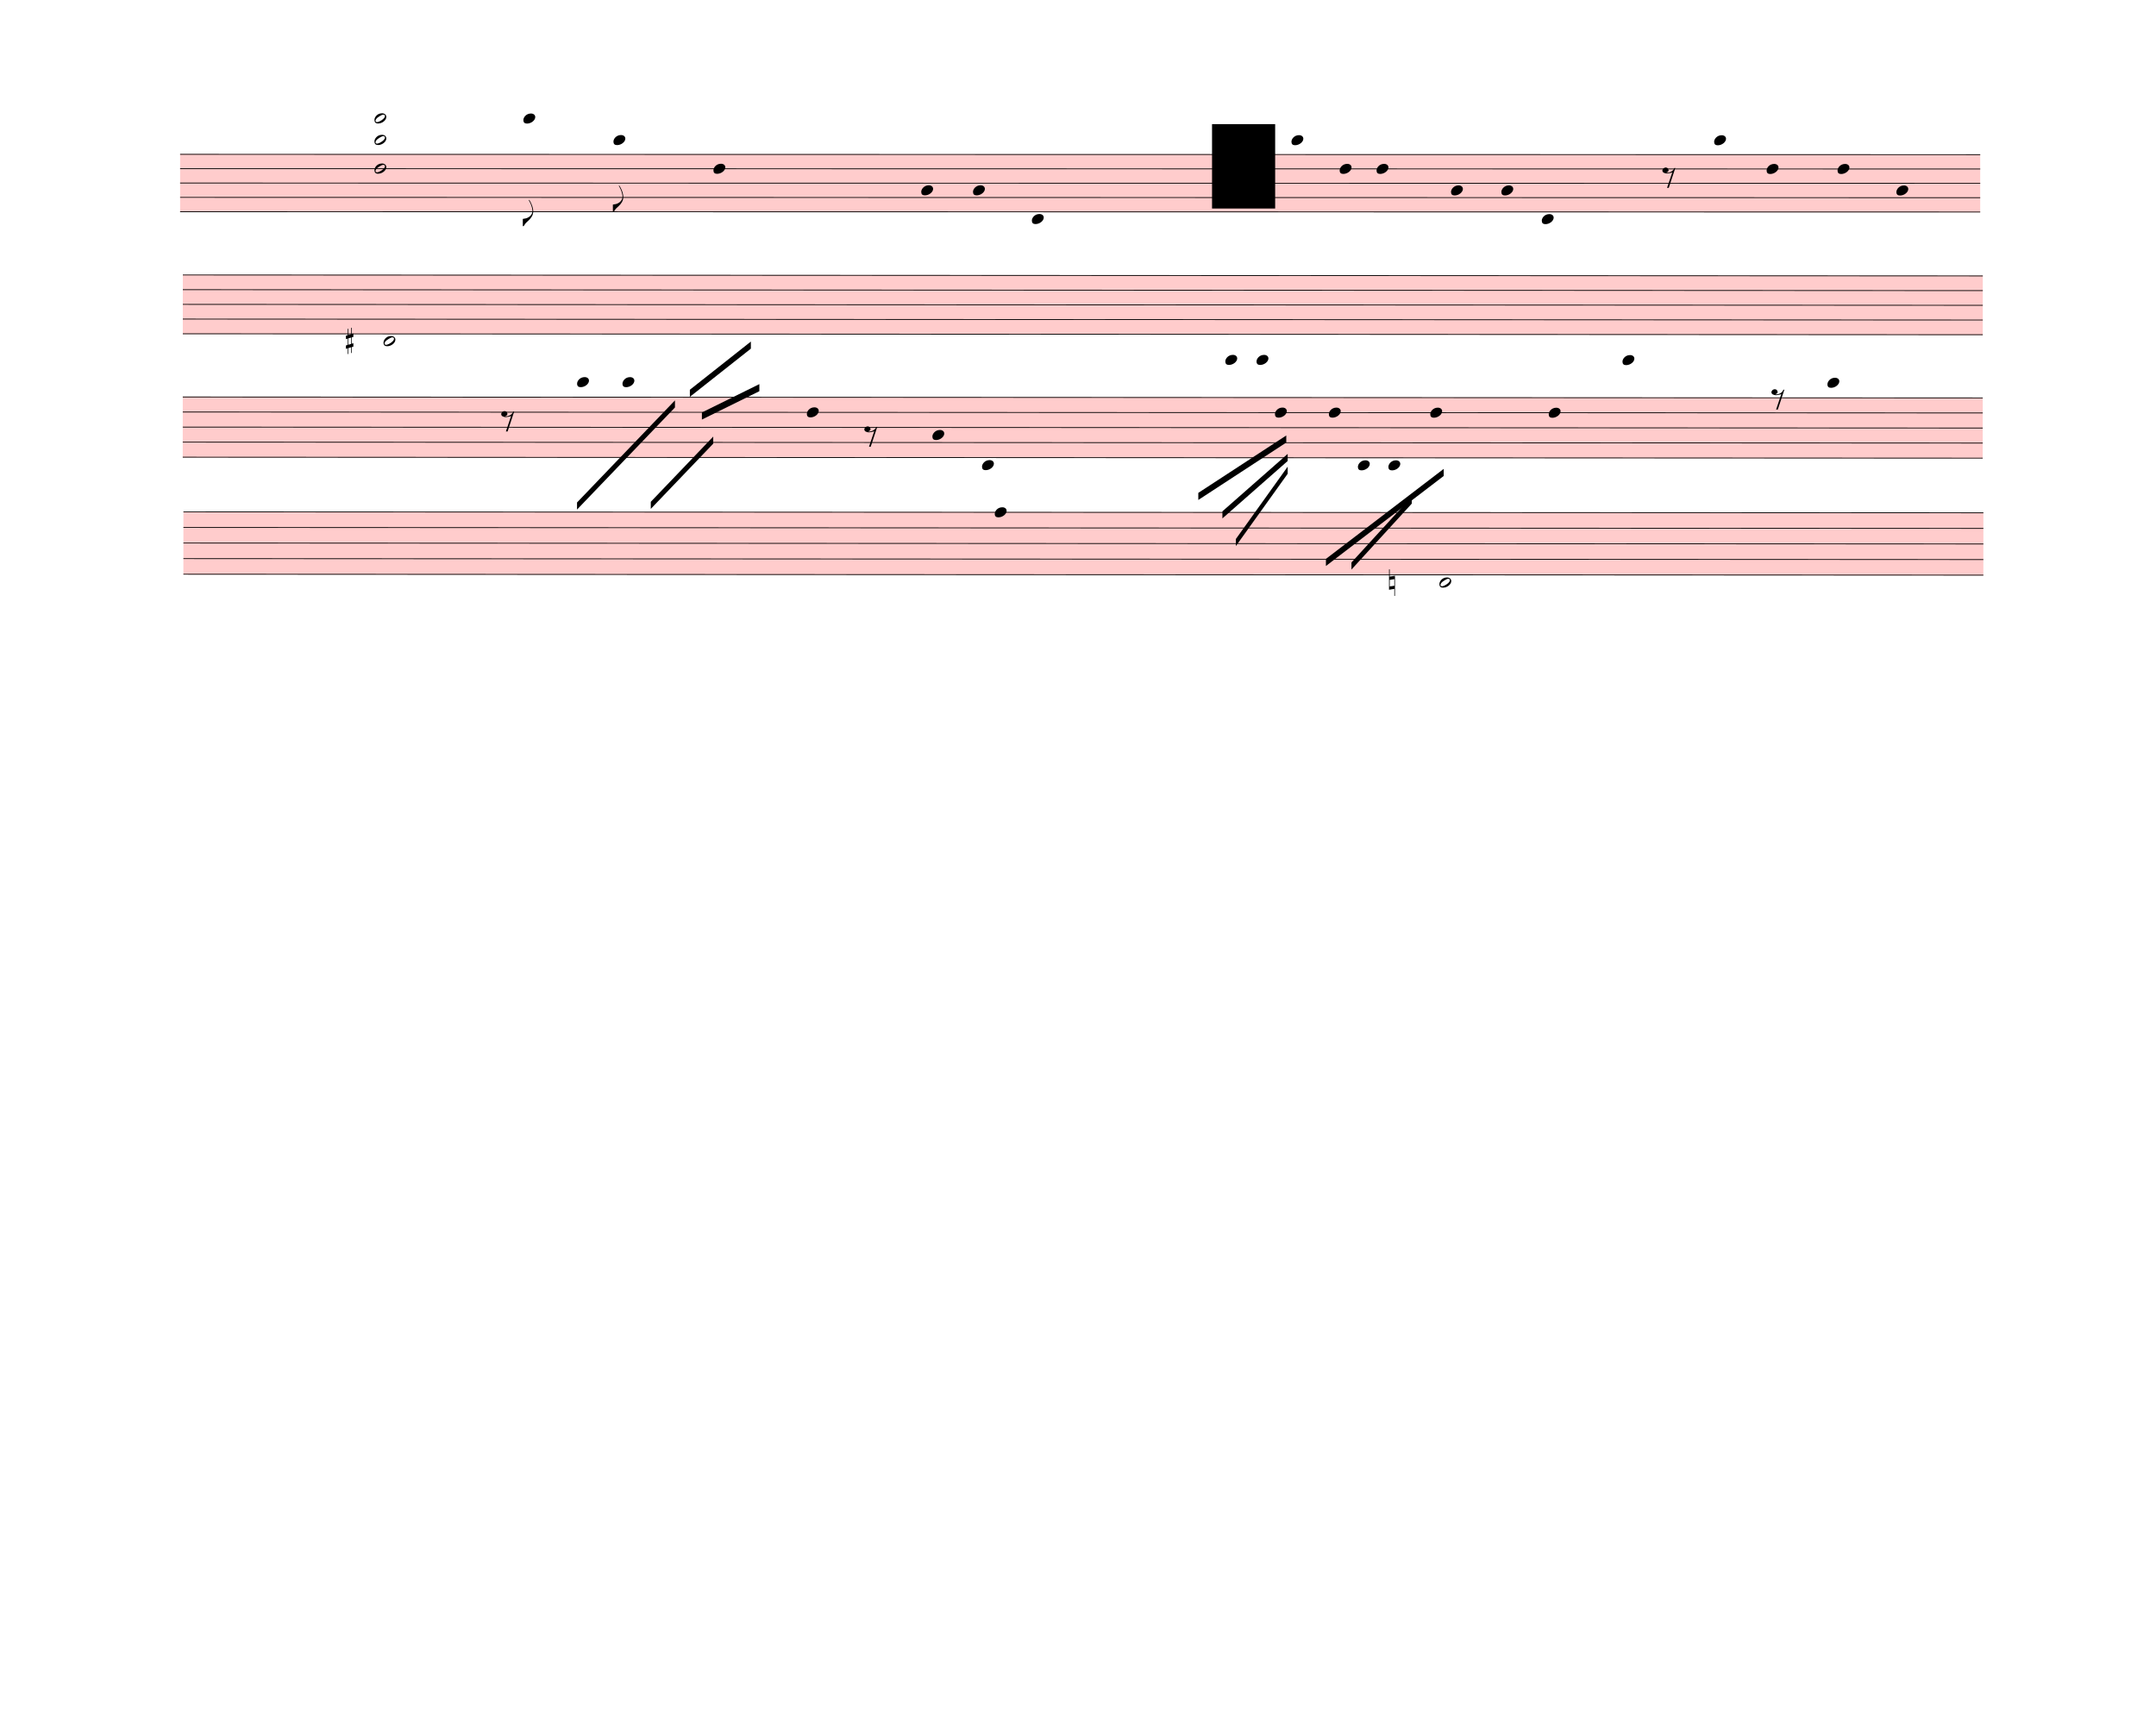
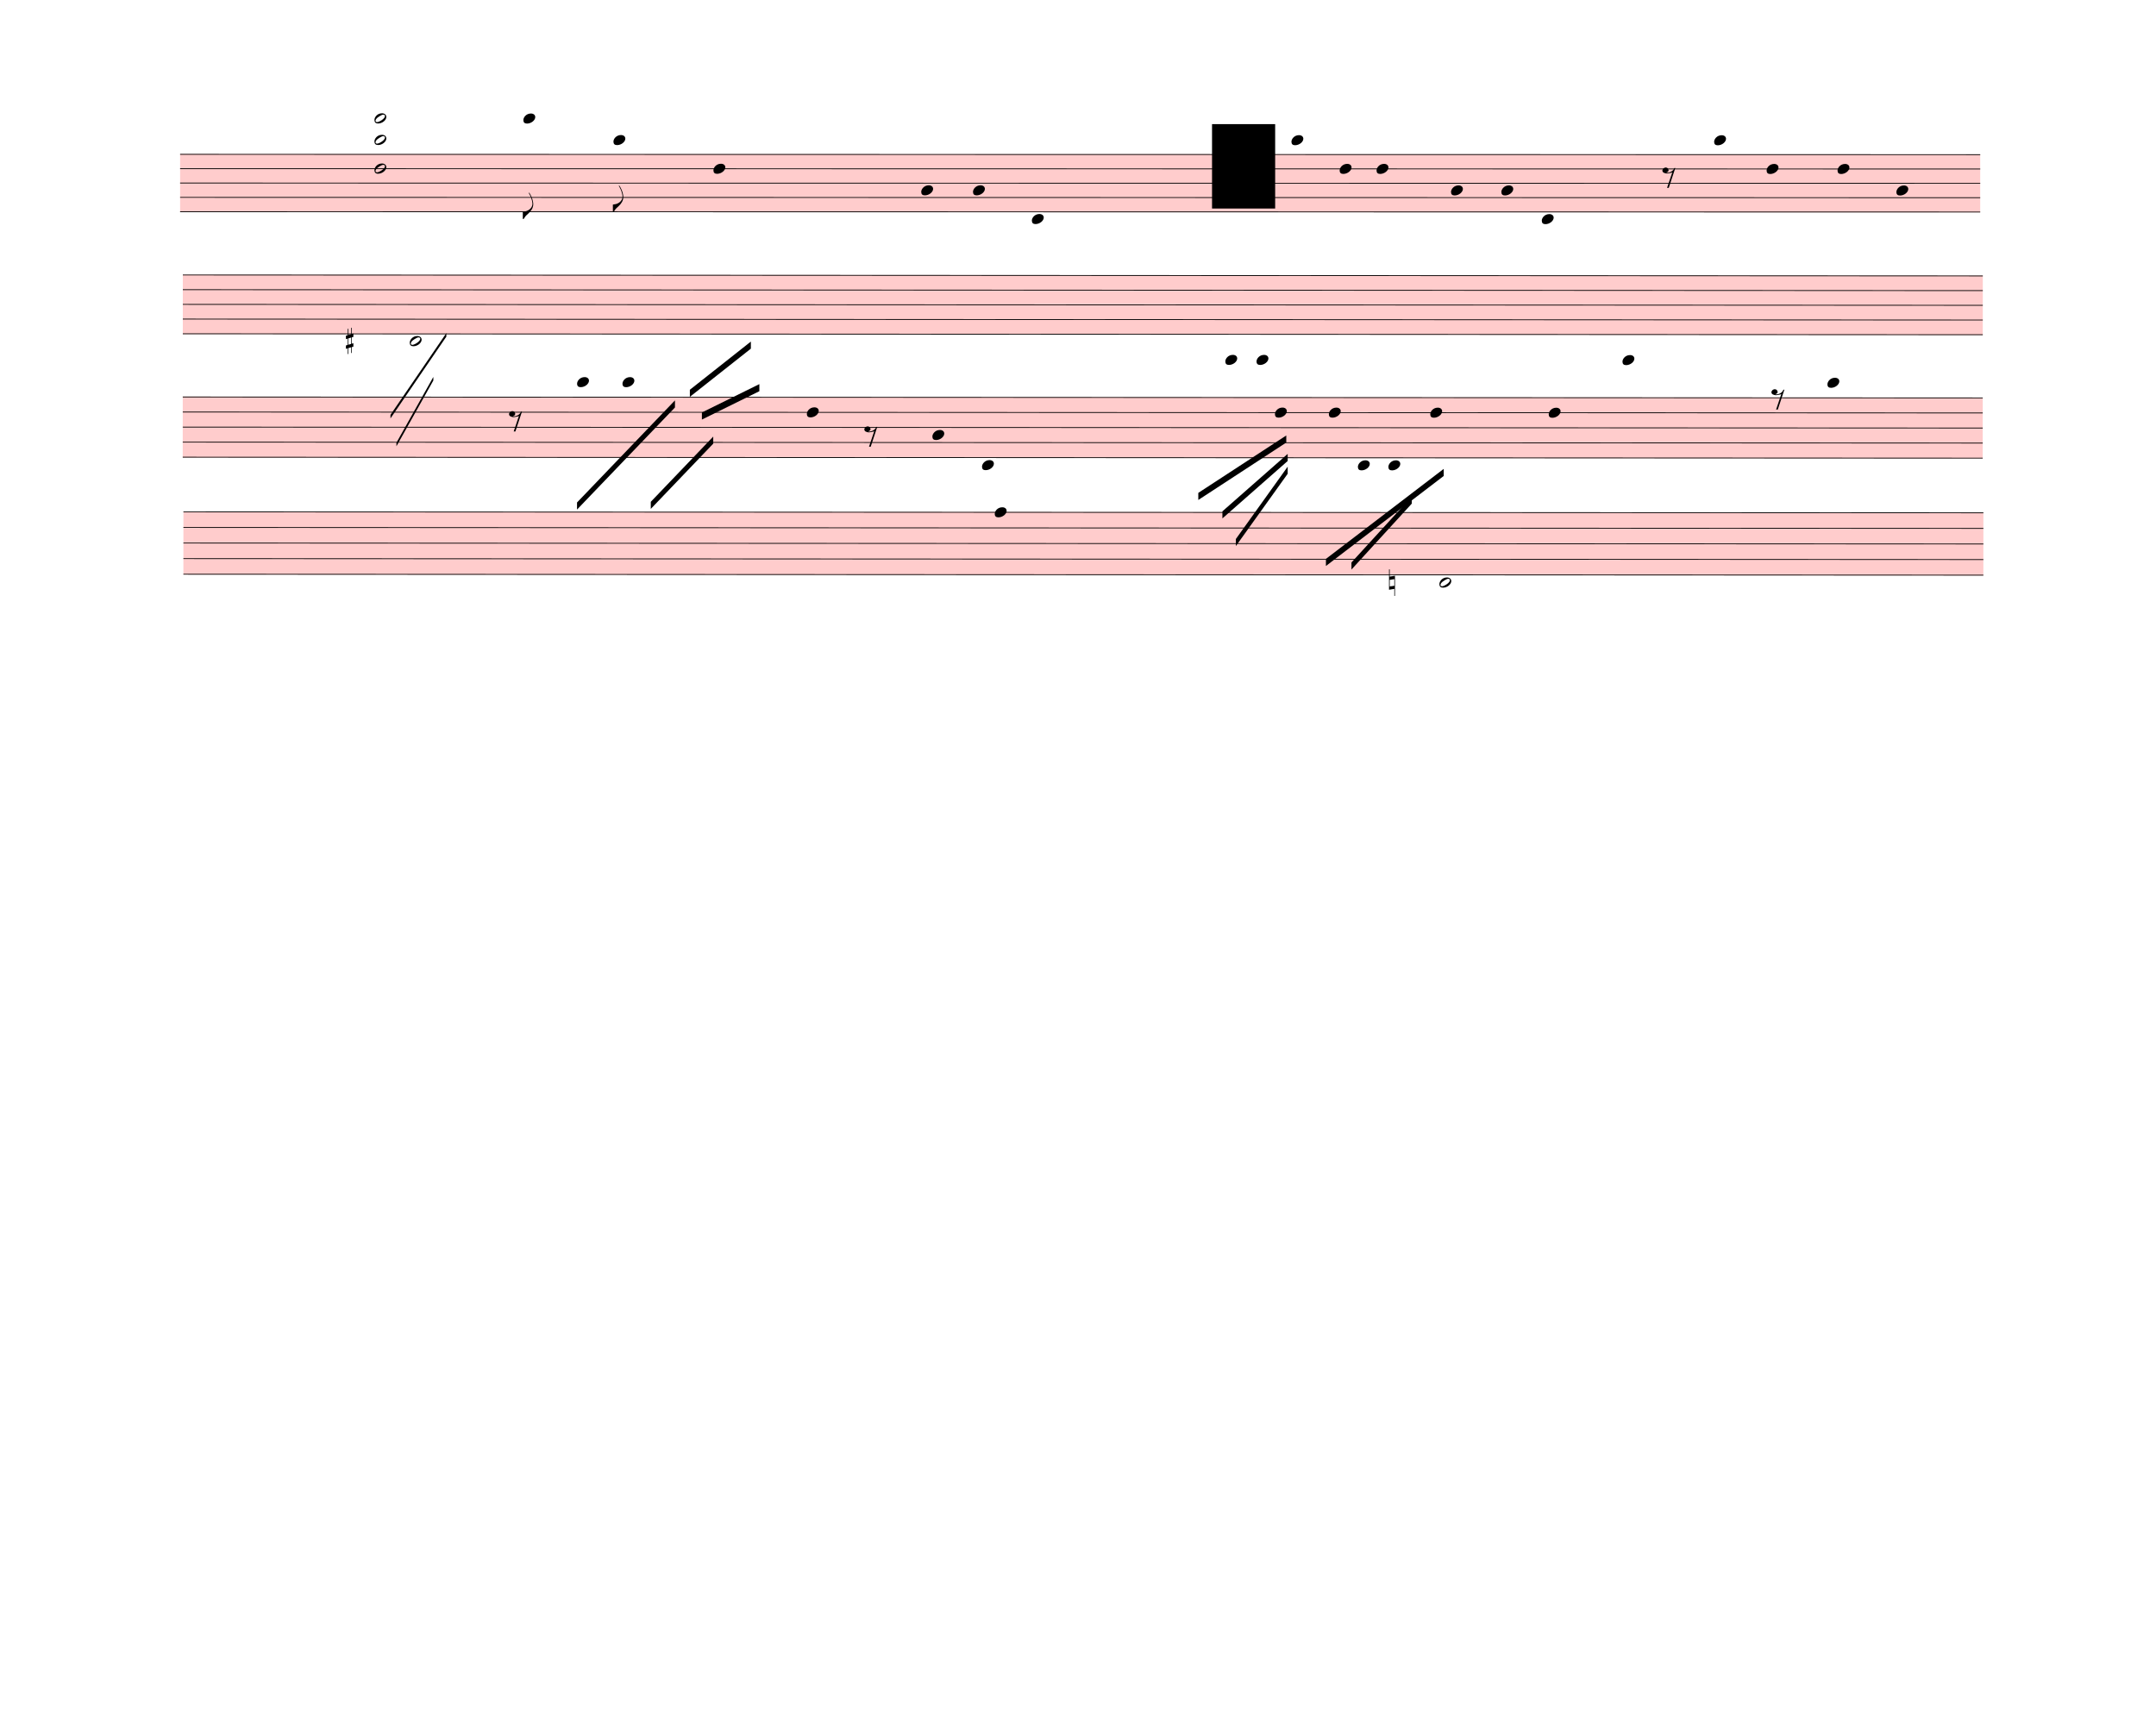
<svg xmlns="http://www.w3.org/2000/svg" width="760px" height="610px" viewBox="0 0 27360 21960" version="1.1" overflow="visible">
  <defs>
    <style type="text/css">
    /* .staff * {
      fill: #000;
      stroke: #000;
    }

    .deletionBack {
      fill: #00000033;
    } */
  </style>
    <symbol id="sym_notehead_quarter" viewBox="0 0 1000 1000" overflow="inherit">
      <path transform="scale(1,-1)" d="M0 -39c0 68 73 172 200 172c66 0 114 -37 114 -95c0 -84 -106 -171 -218 -171c-64 0 -96 30 -96 94z" />
    </symbol>
    <symbol id="sym_flag_eighth_down" viewBox="0 0 1000 1000" overflow="inherit">
      <path transform="scale(1,-1)" d="M179 646c-4 8 -17 30 -18 33l-4 10c0 3 2 5 5 5s7 -2 13 -7c23 -33 46 -81 66 -132c22 -57 35 -125 35 -163c0 -104 -60 -183 -122 -241c-63 -59 -57 -53 -61 -56c-38 -34 -63 -95 -71 -95h-22v190c40 7 69 11 87 16c88 27 168 95 168 200c0 30 -12 89 -30 138 c-17 47 -31 73 -46 102z" />
    </symbol>
    <symbol id="sym_rest_rest8th" viewBox="0 0 1000 1000" overflow="inherit">
      <path transform="scale(1,-1)" d="M0 123c7 34 33 56 69 60c29 -3 43 -9 53 -29c4 -8 7 -15 10 -22c0 -21 -1 -25 -11 -35c-5 -8 -18 -14 -40 -20l12 -3l15 -1c44 0 97 26 122 56c10 11 18 26 24 42c7 1 15 2 22 3l-140 -424h-36l111 330c-10 -6 -27 -12 -53 -16l-52 -8h-10l-20 1c-1 0 -8 3 -21 6 c-37 9 -55 28 -55 60z" />
    </symbol>
    <symbol id="sym_notehead_half" viewBox="0 0 1000 1000" overflow="inherit">
      <path transform="scale(1,-1)" d="M278 64c0 22 -17 39 -43 39c-12 0 -26 -3 -41 -10c-85 -43 -165 -94 -165 -156c5 -25 15 -32 49 -32c67 11 200 95 200 159zM0 -36c0 68 73 174 200 174c66 0 114 -39 114 -97c0 -84 -106 -173 -218 -173c-64 0 -96 32 -96 96z" />
    </symbol>
    <symbol id="sym_accid_s" viewBox="0 0 1000 1000" overflow="inherit">
      <path transform="scale(1,-1)" d="M136 186v169h17v-164l44 14v-91l-44 -14v-165l44 12v-91l-44 -13v-155h-17v150l-76 -22v-155h-17v149l-43 -13v90l43 14v167l-43 -14v92l43 13v169h17v-163zM60 73v-167l76 22v168z" />
    </symbol>
    <symbol id="sym_accid_n" viewBox="0 0 1000 1000" overflow="inherit">
      <path transform="scale(1,-1)" d="M0 -188v539h18v-191l139 22v-533h-17v186zM18 -100l122 17v176l-122 -19v-174z" />
    </symbol>
  </defs>
  <g class="rastrums">
    <g class="rastrum" data-id="rc31824ba-0d3b-4b6b-a9a6-ffb97236481c" style="transform: rotate(0.01deg); transform-origin: 2286px 1953px;">
      <g class="rastrum bounding-box" data-id="bbox-rc31824ba-0d3b-4b6b-a9a6-ffb97236481c">
        <rect x="2286" y="1953" width="22843.8" height="738" fill="#ff000033" />
      </g>
      <path d="M2286 1958 L25129.8 1958" stroke-width="10" stroke="black" />
      <path d="M2286 2140 L25129.8 2140" stroke-width="10" stroke="black" />
      <path d="M2286 2322 L25129.8 2322" stroke-width="10" stroke="black" />
      <path d="M2286 2504 L25129.8 2504" stroke-width="10" stroke="black" />
      <path d="M2286 2686 L25129.8 2686" stroke-width="10" stroke="black" />
    </g>
    <g class="rastrum" data-id="r2b9eeffc-4606-4e60-a498-f5132242cbbe" style="transform: rotate(0.03deg); transform-origin: 2322px 3483px;">
      <g class="rastrum bounding-box" data-id="bbox-r2b9eeffc-4606-4e60-a498-f5132242cbbe">
        <rect x="2322" y="3483" width="22842" height="756" fill="#ff000033" />
      </g>
      <path d="M2322 3488 L25164 3488" stroke-width="10" stroke="black" />
      <path d="M2322 3674.5 L25164 3674.5" stroke-width="10" stroke="black" />
      <path d="M2322 3861 L25164 3861" stroke-width="10" stroke="black" />
      <path d="M2322 4047.5 L25164 4047.5" stroke-width="10" stroke="black" />
      <path d="M2322 4234 L25164 4234" stroke-width="10" stroke="black" />
    </g>
    <g class="rastrum" data-id="rd5c9dbe4-1d8b-4299-a685-56b5eac3642a" style="transform: rotate(0.03deg); transform-origin: 2322px 5031px;">
      <g class="rastrum bounding-box" data-id="bbox-rd5c9dbe4-1d8b-4299-a685-56b5eac3642a">
        <rect x="2322" y="5031" width="22842" height="774" fill="#ff000033" />
      </g>
      <path d="M2322 5036 L25164 5036" stroke-width="10" stroke="black" />
      <path d="M2322 5227 L25164 5227" stroke-width="10" stroke="black" />
      <path d="M2322 5418 L25164 5418" stroke-width="10" stroke="black" />
      <path d="M2322 5609 L25164 5609" stroke-width="10" stroke="black" />
      <path d="M2322 5800 L25164 5800" stroke-width="10" stroke="black" />
    </g>
    <g class="rastrum" data-id="rfb00f8fd-5205-4ed3-8302-11c62c7c08d0" style="transform: rotate(0.03deg); transform-origin: 2331px 6489px;">
      <g class="rastrum bounding-box" data-id="bbox-rfb00f8fd-5205-4ed3-8302-11c62c7c08d0">
        <rect x="2331" y="6489" width="22842" height="801" fill="#ff000033" />
      </g>
      <path d="M2331 6494 L25173 6494" stroke-width="10" stroke="black" />
      <path d="M2331 6691.75 L25173 6691.75" stroke-width="10" stroke="black" />
      <path d="M2331 6889.5 L25173 6889.5" stroke-width="10" stroke="black" />
      <path d="M2331 7087.25 L25173 7087.25" stroke-width="10" stroke="black" />
      <path d="M2331 7285 L25173 7285" stroke-width="10" stroke="black" />
    </g>
  </g>
  <g class="draft" data-label="1" data-id="d6a9df406-710d-4906-b1aa-63197a3a89d5">
    <g class="system" data-id="sb7ef279c-7865-4ad7-8098-2bd9d3273715">
      <g class="staff" data-n="1" data-rastrum="rc31824ba-0d3b-4b6b-a9a6-ffb97236481c" style="transform: rotate(0.01deg); transform-origin: 2286px 1953px;">
        <g class="note" data-id="d03553ffb-d697-4b58-a070-926f1f3d8f66" data-stem.dir="down">
          <g class="notehead">
            <use href="#sym_notehead_quarter" height="480px" width="480px" x="6642" y="1503" />
          </g>
          <g class="ledgerLines above">
            <path d="M6603 1776 L6831 1776" stroke-width="18" />
            <path d="M6603 1594 L6831 1594" stroke-width="18" />
          </g>
          <g class="stem">
-             <path d="M6642 1503 L6642 2868" stroke-width="14" />
+             <path d="M6642 1503 L6642 2777" stroke-width="14" />
            <g class="flag down">
-               <use href="#sym_flag_eighth_down" height="480px" width="480px" x="6635" y="2868" />
+               <use href="#sym_flag_eighth_down" height="480px" width="480px" x="6635" y="2777" />
            </g>
          </g>
        </g>
        <g class="note" data-id="dddc348b3-6562-4637-b4b9-2e3204f9ba76" data-stem.dir="down">
          <g class="notehead">
            <use href="#sym_notehead_quarter" height="480px" width="480px" x="7785" y="1776" />
          </g>
          <g class="ledgerLines above">
            <path d="M7746 1776 L7974 1776" stroke-width="18" />
          </g>
          <g class="stem">
            <path d="M7785 1776 L7785 2686" stroke-width="14" />
            <g class="flag down">
              <use href="#sym_flag_eighth_down" height="480px" width="480px" x="7778" y="2686" />
            </g>
          </g>
        </g>
        <g class="note" data-id="d9d226ad8-6b84-4a91-8330-942a73531f4a" data-stem.dir="down">
          <g class="notehead">
            <use href="#sym_notehead_quarter" height="480px" width="480px" x="9054" y="2140" />
          </g>
          <g class="stem">
            <path d="M9054 2140 L9054 3050" stroke-width="14" />
          </g>
        </g>
        <g class="note" data-id="d90c24bd5-0d0a-4759-8047-11b275bf8e97" data-stem.dir="down">
          <g class="notehead">
            <use href="#sym_notehead_quarter" height="480px" width="480px" x="11691" y="2413" />
          </g>
          <g class="stem">
            <path d="M11691 2413 L11691 3050" stroke-width="14" />
          </g>
        </g>
        <g class="note" data-id="da4da48a5-903d-4866-b6e3-b8bfe88aa5ff" data-stem.dir="down">
          <g class="notehead">
            <use href="#sym_notehead_quarter" height="480px" width="480px" x="12348" y="2413" />
          </g>
          <g class="stem">
            <path d="M12348 2413 L12348 2959" stroke-width="14" />
          </g>
        </g>
        <g class="note" data-id="dc9ae5afa-1105-4815-941c-d78c3b9dcd38" data-stem.dir="down">
          <g class="notehead">
            <use href="#sym_notehead_quarter" height="480px" width="480px" x="13095" y="2777" />
          </g>
          <g class="ledgerLines below" />
          <g class="stem">
            <path d="M13095 2777 L13095 3778" stroke-width="14" />
          </g>
        </g>
        <g class="note" data-id="d3853c64a-dd94-4b30-93fa-c2bcaad8a1e4" data-stem.dir="down">
          <g class="notehead">
            <use href="#sym_notehead_quarter" height="480px" width="480px" x="16389" y="1776" />
          </g>
          <g class="ledgerLines above">
            <path d="M16350 1776 L16578 1776" stroke-width="18" />
          </g>
          <g class="stem">
            <path d="M16389 1776 L16389 2413" stroke-width="14" />
          </g>
        </g>
        <g class="note" data-id="d583216bd-1e9c-4fff-83a3-73472bd22383" data-stem.dir="down">
          <g class="notehead">
            <use href="#sym_notehead_quarter" height="480px" width="480px" x="17001" y="2140" />
          </g>
          <g class="stem">
            <path d="M17001 2140 L17001 2686" stroke-width="14" />
          </g>
        </g>
        <g class="note" data-id="dfbf90323-4302-41c4-a5b4-13759c1c96bf" data-stem.dir="down">
          <g class="notehead">
            <use href="#sym_notehead_quarter" height="480px" width="480px" x="17469" y="2140" />
          </g>
          <g class="stem">
            <path d="M17469 2140 L17469 2868" stroke-width="14" />
          </g>
        </g>
        <g class="note" data-id="d0862876e-6c9c-4c02-966e-0d7a937d6193" data-stem.dir="down">
          <g class="notehead">
            <use href="#sym_notehead_quarter" height="480px" width="480px" x="18414" y="2413" />
          </g>
          <g class="stem">
            <path d="M18414 2413 L18414 3050" stroke-width="14" />
          </g>
        </g>
        <g class="note" data-id="d55af4664-1349-4452-98aa-7ae45ed7fbae" data-stem.dir="down">
          <g class="notehead">
            <use href="#sym_notehead_quarter" height="480px" width="480px" x="19053" y="2413" />
          </g>
          <g class="stem">
            <path d="M19053 2413 L19053 3050" stroke-width="14" />
          </g>
        </g>
        <g class="note" data-id="d7984717a-981f-48b5-90e0-8c1cd850a934" data-stem.dir="down">
          <g class="notehead">
            <use href="#sym_notehead_quarter" height="480px" width="480px" x="19566" y="2777" />
          </g>
          <g class="ledgerLines below" />
          <g class="stem">
            <path d="M19566 2777 L19566 3687" stroke-width="14" />
          </g>
        </g>
        <g class="note" data-id="dabbd3deb-861a-4522-887a-20e3b1f58825" data-stem.dir="down">
          <g class="notehead">
            <use href="#sym_notehead_quarter" height="480px" width="480px" x="21753" y="1776" />
          </g>
          <g class="ledgerLines above">
            <path d="M21714 1776 L21942 1776" stroke-width="18" />
          </g>
          <g class="stem">
            <path d="M21753 1776 L21753 2413" stroke-width="14" />
          </g>
        </g>
        <g class="note" data-id="d73e00a9f-fdb5-4ff6-ad16-aed9491b9ded" data-stem.dir="down">
          <g class="notehead">
            <use href="#sym_notehead_quarter" height="480px" width="480px" x="22419" y="2140" />
          </g>
          <g class="stem">
            <path d="M22419 2140 L22419 2595" stroke-width="14" />
          </g>
        </g>
        <g class="note" data-id="d00b03599-2e81-4eaf-ab1b-a396fabb42f3" data-stem.dir="down">
          <g class="notehead">
            <use href="#sym_notehead_quarter" height="480px" width="480px" x="23319" y="2140" />
          </g>
          <g class="stem">
            <path d="M23319 2140 L23319 2686" stroke-width="14" />
          </g>
        </g>
        <g class="note" data-id="d6f4bc432-e9db-4b59-b01e-daa97ef29a6f" data-stem.dir="down">
          <g class="notehead">
            <use href="#sym_notehead_quarter" height="480px" width="480px" x="24066" y="2413" />
          </g>
          <g class="stem">
            <path d="M24066 2413 L24066 3141" stroke-width="14" />
          </g>
        </g>
        <g class="rest" data-id="d38954eb6-8c50-49d8-951c-c7e889750487">
          <use href="#sym_rest_rest8th" height="597px" width="597px" x="21096" y="2231" />
        </g>
        <g class="chord" data-id="dac27f93e-6176-4089-86e2-10c8b08e3045" data-stem.dir="down">
          <g class="notehead">
            <use href="#sym_notehead_half" height="480px" width="480px" x="4752" y="1503" />
          </g>
          <g class="notehead">
            <use href="#sym_notehead_half" height="480px" width="480px" x="4752" y="1776" />
          </g>
          <g class="notehead">
            <use href="#sym_notehead_half" height="480px" width="480px" x="4752" y="2140" />
          </g>
          <g class="ledgerLines above">
            <path d="M4713 1776 L4941 1776" stroke-width="18" />
            <path d="M4713 1594 L4941 1594" stroke-width="18" />
          </g>
          <g class="stem">
-             <path d="M4752 1503 L4752 3232" stroke-width="14" />
+             <path d="M4752 1503 L4752 3141" stroke-width="14" />
          </g>
        </g>
      </g>
      <g class="staff" data-n="2" data-rastrum="r2b9eeffc-4606-4e60-a498-f5132242cbbe" style="transform: rotate(0.03deg); transform-origin: 2322px 3483px;">
        <g class="note" data-id="d2af4c569-0cfa-4a8b-a5ee-114fa9338105" data-stem.dir="down">
          <g class="notehead">
-             <use href="#sym_notehead_half" height="480px" width="480px" x="4869" y="4327.25" />
-           </g>
-           <g class="ledgerLines below" />
-           <g class="stem">
-             <path d="M4869 4327.25 L4869 5632.75" stroke-width="14" />
+             <use href="#sym_notehead_half" height="480px" width="480px" x="5202" y="4327.25" />
+           </g>
+           <g class="ledgerLines below" />
+           <g class="stem">
+             <path d="M5202 4327.25 L5202 5539.5" stroke-width="14" />
          </g>
        </g>
        <g class="accid" data-id="dec181035-8dde-464c-b73f-0eb881e37172">
          <use href="#sym_accid_s" height="480px" width="480px" x="4392" y="4327.25" />
        </g>
      </g>
      <g class="barLine" data-id="de826d519-19db-4d6e-b1ec-ae7f016ce8fd">
-         <path d="M7209 1566 L6984 5643" stroke-width="27" />
+         <path d="M7110 1568.7 L6957 5622.3" stroke-width="27" />
      </g>
      <g class="barLine" data-id="dbbe2a6a3-b40b-4ca9-8cd6-0059e2de80cb">
        <path d="M10611 1905.3 L10566 4554" stroke-width="27" />
      </g>
      <g class="barLine" data-id="dc382bde8-e133-4a53-9d9e-ebb3c6233a4c">
        <path d="M14625 1746 L14418 4815" stroke-width="27" />
      </g>
      <g class="barLine" data-id="d065e6435-d737-4a9d-9b68-719b4d601e18">
        <path d="M20754.9 2089.8 L20385 5013" stroke-width="27" />
      </g>
      <g class="barLine" data-id="d8a271ae5-5aac-40ef-baf9-9fb29c3f24c3">
        <path d="M2875.5 4969.8 L2808 7821" stroke-width="27" />
+       </g>
+       <g class="line bTrem" data-class="line bTrem" data-id="dc2c9f55a-6f92-4c34-a22c-293f9d55a17b" style="transform: rotate(0.03deg); transform-origin: 2322px 3483px;">
+         <polygon points="4958.1,5261.4 5666.4,4223.7 5666.4,4268.7 4958.1,5306.4" stroke-opacity="1" fill-opacity="1" />
+       </g>
+       <g class="line bTrem" data-class="line bTrem" data-id="d1f7ccd1e-c7aa-4e72-952c-0330164fd742" style="transform: rotate(0.03deg); transform-origin: 2322px 3483px;">
+         <polygon points="5033.7,5615.1 5501.7,4779.9 5501.7,4824.9 5033.7,5660.1" stroke-opacity="1" fill-opacity="1" />
      </g>
    </g>
    <g class="system" data-id="s06f9ba92-3e3b-4544-8433-6206ddf07142">
      <g class="staff" data-n="1" data-rastrum="rd5c9dbe4-1d8b-4299-a685-56b5eac3642a" style="transform: rotate(0.03deg); transform-origin: 2322px 5031px;">
        <g class="note" data-id="db5416c91-6261-4444-bd11-758b3cb0d9b1" data-stem.dir="down">
          <g class="notehead">
            <use href="#sym_notehead_quarter" height="480px" width="480px" x="7326" y="4845" />
          </g>
          <g class="ledgerLines above">
            <path d="M7287 4845 L7515 4845" stroke-width="18" />
          </g>
          <g class="stem">
            <path d="M7326 4845 L7326 5609" stroke-width="14" />
          </g>
        </g>
        <g class="note" data-id="da628a11b-4d13-4de4-b012-0fa0c60e4604" data-stem.dir="down">
          <g class="notehead">
            <use href="#sym_notehead_quarter" height="480px" width="480px" x="7902" y="4845" />
          </g>
          <g class="ledgerLines above">
            <path d="M7863 4845 L8091 4845" stroke-width="18" />
          </g>
          <g class="stem">
            <path d="M7902 4845 L7902 5609" stroke-width="14" />
          </g>
        </g>
        <g class="note" data-id="d60c6c7f5-ff43-4451-b26b-f7f4c548c912" data-stem.dir="down">
          <g class="notehead">
            <use href="#sym_notehead_quarter" height="480px" width="480px" x="10242" y="5227" />
          </g>
          <g class="stem">
            <path d="M10242 5227 L10242 6373" stroke-width="14" />
          </g>
        </g>
        <g class="note" data-id="df6f20c39-fb1c-4e42-ba63-08db1ea5129d" data-stem.dir="down">
          <g class="notehead">
            <use href="#sym_notehead_quarter" height="480px" width="480px" x="11835" y="5513.5" />
          </g>
          <g class="stem">
            <path d="M11835 5513.5 L11835 6182" stroke-width="14" />
          </g>
        </g>
        <g class="note" data-id="d5c544147-bd90-4d51-802b-4d9d07d83d74" data-stem.dir="down">
          <g class="notehead">
            <use href="#sym_notehead_quarter" height="480px" width="480px" x="12465" y="5895.5" />
          </g>
          <g class="ledgerLines below" />
          <g class="stem">
            <path d="M12465 5895.5 L12465 6564" stroke-width="14" />
          </g>
        </g>
        <g class="note" data-id="d32f2b315-61c2-453d-ae92-e2fe19daedda" data-stem.dir="down">
          <g class="notehead">
            <use href="#sym_notehead_quarter" height="480px" width="480px" x="15552" y="4558.5" />
          </g>
          <g class="ledgerLines above">
            <path d="M15513 4845 L15741 4845" stroke-width="18" />
            <path d="M15513 4654 L15741 4654" stroke-width="18" />
          </g>
          <g class="stem">
            <path d="M15552 4558.5 L15552 5418" stroke-width="14" />
          </g>
        </g>
        <g class="note" data-id="d3def0d1c-9a73-448b-b5c5-3bce43f8204c" data-stem.dir="down">
          <g class="notehead">
            <use href="#sym_notehead_quarter" height="480px" width="480px" x="15948" y="4558.5" />
          </g>
          <g class="ledgerLines above">
            <path d="M15909 4845 L16137 4845" stroke-width="18" />
            <path d="M15909 4654 L16137 4654" stroke-width="18" />
          </g>
          <g class="stem">
            <path d="M15948 4558.5 L15948 5895.5" stroke-width="14" />
          </g>
        </g>
        <g class="note" data-id="dde14ffb2-4c6b-490d-be71-c7ae5b52f571" data-stem.dir="down">
          <g class="notehead">
            <use href="#sym_notehead_quarter" height="480px" width="480px" x="16182" y="5227" />
          </g>
          <g class="stem">
            <path d="M16182 5227 L16182 5991" stroke-width="14" />
          </g>
        </g>
        <g class="note" data-id="d3e45ed8a-3c3e-4041-9e82-03ac7e21bcfd" data-stem.dir="down">
          <g class="notehead">
            <use href="#sym_notehead_quarter" height="480px" width="480px" x="16866" y="5227" />
          </g>
          <g class="stem">
            <path d="M16866 5227 L16866 6277.5" stroke-width="14" />
          </g>
        </g>
        <g class="note" data-id="d3b103807-35db-4618-8418-d9df083bd7e2" data-stem.dir="down">
          <g class="notehead">
            <use href="#sym_notehead_quarter" height="480px" width="480px" x="17235" y="5895.5" />
          </g>
          <g class="ledgerLines below" />
          <g class="stem">
            <path d="M17235 5895.5 L17235 6564" stroke-width="14" />
          </g>
        </g>
        <g class="note" data-id="dfd028454-6a5c-4c2f-9401-b56bf0634e9f" data-stem.dir="down">
          <g class="notehead">
            <use href="#sym_notehead_quarter" height="480px" width="480px" x="17622" y="5895.5" />
          </g>
          <g class="ledgerLines below" />
          <g class="stem">
            <path d="M17622 5895.5 L17622 6564" stroke-width="14" />
          </g>
        </g>
        <g class="note" data-id="d055d5bc1-c5b4-418b-a654-2e6d7f2340f3" data-stem.dir="down">
          <g class="notehead">
            <use href="#sym_notehead_quarter" height="480px" width="480px" x="18153" y="5227" />
          </g>
          <g class="stem">
            <path d="M18153 5227 L18153 6182" stroke-width="14" />
          </g>
        </g>
        <g class="note" data-id="d65b8de34-38fa-430e-a478-8265c91df821" data-stem.dir="down">
          <g class="notehead">
            <use href="#sym_notehead_quarter" height="480px" width="480px" x="19656" y="5227" />
          </g>
          <g class="stem">
            <path d="M19656 5227 L19656 6086.5" stroke-width="14" />
          </g>
        </g>
        <g class="note" data-id="d5a505d9c-5449-43c0-b528-5e548fad59ca" data-stem.dir="down">
          <g class="notehead">
            <use href="#sym_notehead_quarter" height="480px" width="480px" x="20592" y="4558.5" />
          </g>
          <g class="ledgerLines above">
            <path d="M20553 4845 L20781 4845" stroke-width="18" />
            <path d="M20553 4654 L20781 4654" stroke-width="18" />
          </g>
          <g class="stem">
            <path d="M20592 4558.5 L20592 6277.5" stroke-width="14" />
          </g>
        </g>
        <g class="note" data-id="d28f1678d-611f-43a6-bed2-4867aabd67a8" data-stem.dir="down">
          <g class="notehead">
            <use href="#sym_notehead_quarter" height="480px" width="480px" x="23193" y="4845" />
          </g>
          <g class="ledgerLines above">
            <path d="M23154 4845 L23382 4845" stroke-width="18" />
          </g>
          <g class="stem">
            <path d="M23193 4845 L23193 5513.5" stroke-width="14" />
          </g>
        </g>
        <g class="rest" data-id="d25fe0543-195e-4e8b-a319-9aa9d1952017">
-           <use href="#sym_rest_rest8th" height="597px" width="597px" x="6363" y="5322.5" />
+           <use href="#sym_rest_rest8th" height="597px" width="597px" x="6462" y="5322.5" />
        </g>
        <g class="rest" data-id="df08bc7c2-863a-4411-bb27-994b6da81736">
          <use href="#sym_rest_rest8th" height="597px" width="597px" x="10971" y="5513.5" />
        </g>
        <g class="rest" data-id="d95e934ec-0f0e-4b93-b287-3cb8beabdf92">
          <use href="#sym_rest_rest8th" height="597px" width="597px" x="22482" y="5036" />
        </g>
      </g>
      <g class="staff" data-n="2" data-rastrum="rfb00f8fd-5205-4ed3-8302-11c62c7c08d0" style="transform: rotate(0.03deg); transform-origin: 2331px 6489px;">
        <g class="note" data-id="d445c621b-70cd-40ed-8e3e-5e7e23a036f8" data-stem.dir="down">
          <g class="notehead">
            <use href="#sym_notehead_quarter" height="480px" width="480px" x="12627" y="6494" />
          </g>
          <g class="stem">
            <path d="M12627 6494 L12627 6988.375" stroke-width="14" />
          </g>
        </g>
        <g class="note" data-id="d8e255498-2102-4174-af51-885a127e889b" data-stem.dir="down">
          <g class="notehead">
            <use href="#sym_notehead_half" height="480px" width="480px" x="18270" y="7383.875" />
          </g>
          <g class="ledgerLines below" />
          <g class="stem">
            <path d="M18270 7383.875 L18270 8273.75" stroke-width="14" />
          </g>
        </g>
        <g class="accid" data-id="dcd1bfe85-55a6-4a71-8f66-2579db63caaf">
          <use href="#sym_accid_n" height="480px" width="480px" x="17631" y="7383.875" />
        </g>
      </g>
      <g class="barLine" data-id="d52878b6b-b358-4c3f-836d-615819b9d0d0">
        <path d="M14736.6 5769 L14868 9394.2" stroke-width="27" />
      </g>
      <g class="barLine" data-id="dd6d9b819-6a03-41a3-ad45-74e874c3ce97">
        <path d="M19530 5049 L19179 8271" stroke-width="27" />
      </g>
      <g class="beam" data-id="bb2d68073-1f96-46ad-bcba-271209cc933c" style="transform: rotate(0.03deg); transform-origin: 2322px 5031px;">
        <polygon points="7326,6372 8568,5076 8568,5166 7326,6462" stroke-opacity="1" fill-opacity="1" />
      </g>
      <g class="beam" data-id="b304360c7-116a-4a7f-a9ce-c622bd0b56e6" style="transform: rotate(0.03deg); transform-origin: 2322px 5031px;">
        <polygon points="8757,4941 9531,4329 9531,4419 8757,5031" stroke-opacity="1" fill-opacity="1" />
      </g>
      <g class="beam" data-id="bb4ec5f46-335d-4e13-b5d5-5b1d178dff02" style="transform: rotate(0.03deg); transform-origin: 2322px 5031px;">
        <polygon points="8910,5229 9639,4869 9639,4959 8910,5319" stroke-opacity="1" fill-opacity="1" />
      </g>
      <g class="beam" data-id="b88a6f28c-d2d5-4e6f-b687-c9a171a8b3b8" style="transform: rotate(0.03deg); transform-origin: 2322px 5031px;">
        <polygon points="8262,6363 9054,5535 9054,5625 8262,6453" stroke-opacity="1" fill-opacity="1" />
      </g>
      <g class="beam" data-id="baf7628d8-aaf6-4d37-8665-82aa6ae18a40" style="transform: rotate(0.03deg); transform-origin: 2322px 5031px;">
        <polygon points="15210,6246 16326,5517 16326,5607 15210,6336" stroke-opacity="1" fill-opacity="1" />
      </g>
      <g class="beam" data-id="bcbcb1b7f-fc1f-41bd-abda-1b600909fcf8" style="transform: rotate(0.03deg); transform-origin: 2322px 5031px;">
        <polygon points="15516,6480 16344,5751 16344,5841 15516,6570" stroke-opacity="1" fill-opacity="1" />
      </g>
      <g class="beam" data-id="b6a726fab-edaa-45b0-82e1-2b2befa30d37" style="transform: rotate(0.03deg); transform-origin: 2322px 5031px;">
        <polygon points="15687,6831 16344,5913 16344,6003 15687,6921" stroke-opacity="1" fill-opacity="1" />
      </g>
      <g class="beam" data-id="b3aeaa085-5d25-4dc6-9706-db2ffe95e537" style="transform: rotate(0.03deg); transform-origin: 2322px 5031px;">
        <polygon points="16830,7083 18324,5940 18324,6030 16830,7173" stroke-opacity="1" fill-opacity="1" />
      </g>
      <g class="beam" data-id="b5127478c-019a-4bff-a481-81370b1a7c4c" style="transform: rotate(0.03deg); transform-origin: 2322px 5031px;">
        <polygon points="17154,7128 17919,6291 17919,6381 17154,7218" stroke-opacity="1" fill-opacity="1" />
      </g>
    </g>
    <g class="deletions">
      <g data-id="x9185fa57-594e-48da-a569-e2a13148a507" data-class="del" class="del">
        <path data-id="x9185fa57-594e-48da-a569-e2a13148a507" d="M15381.0,1575.0 L16182.0,1575.0 L16182.0,2646.0 L15381.0,2646.0 Z" class="deletionBack" />
        <path d="M15381.0,1575.0 L16182.0,2646.0" stroke-width="9" class="deletionLine" />
        <path d="M16182.0,1575.0 L15381.0,2646.0" stroke-width="9" class="deletionLine" />
      </g>
    </g>
  </g>
</svg>
